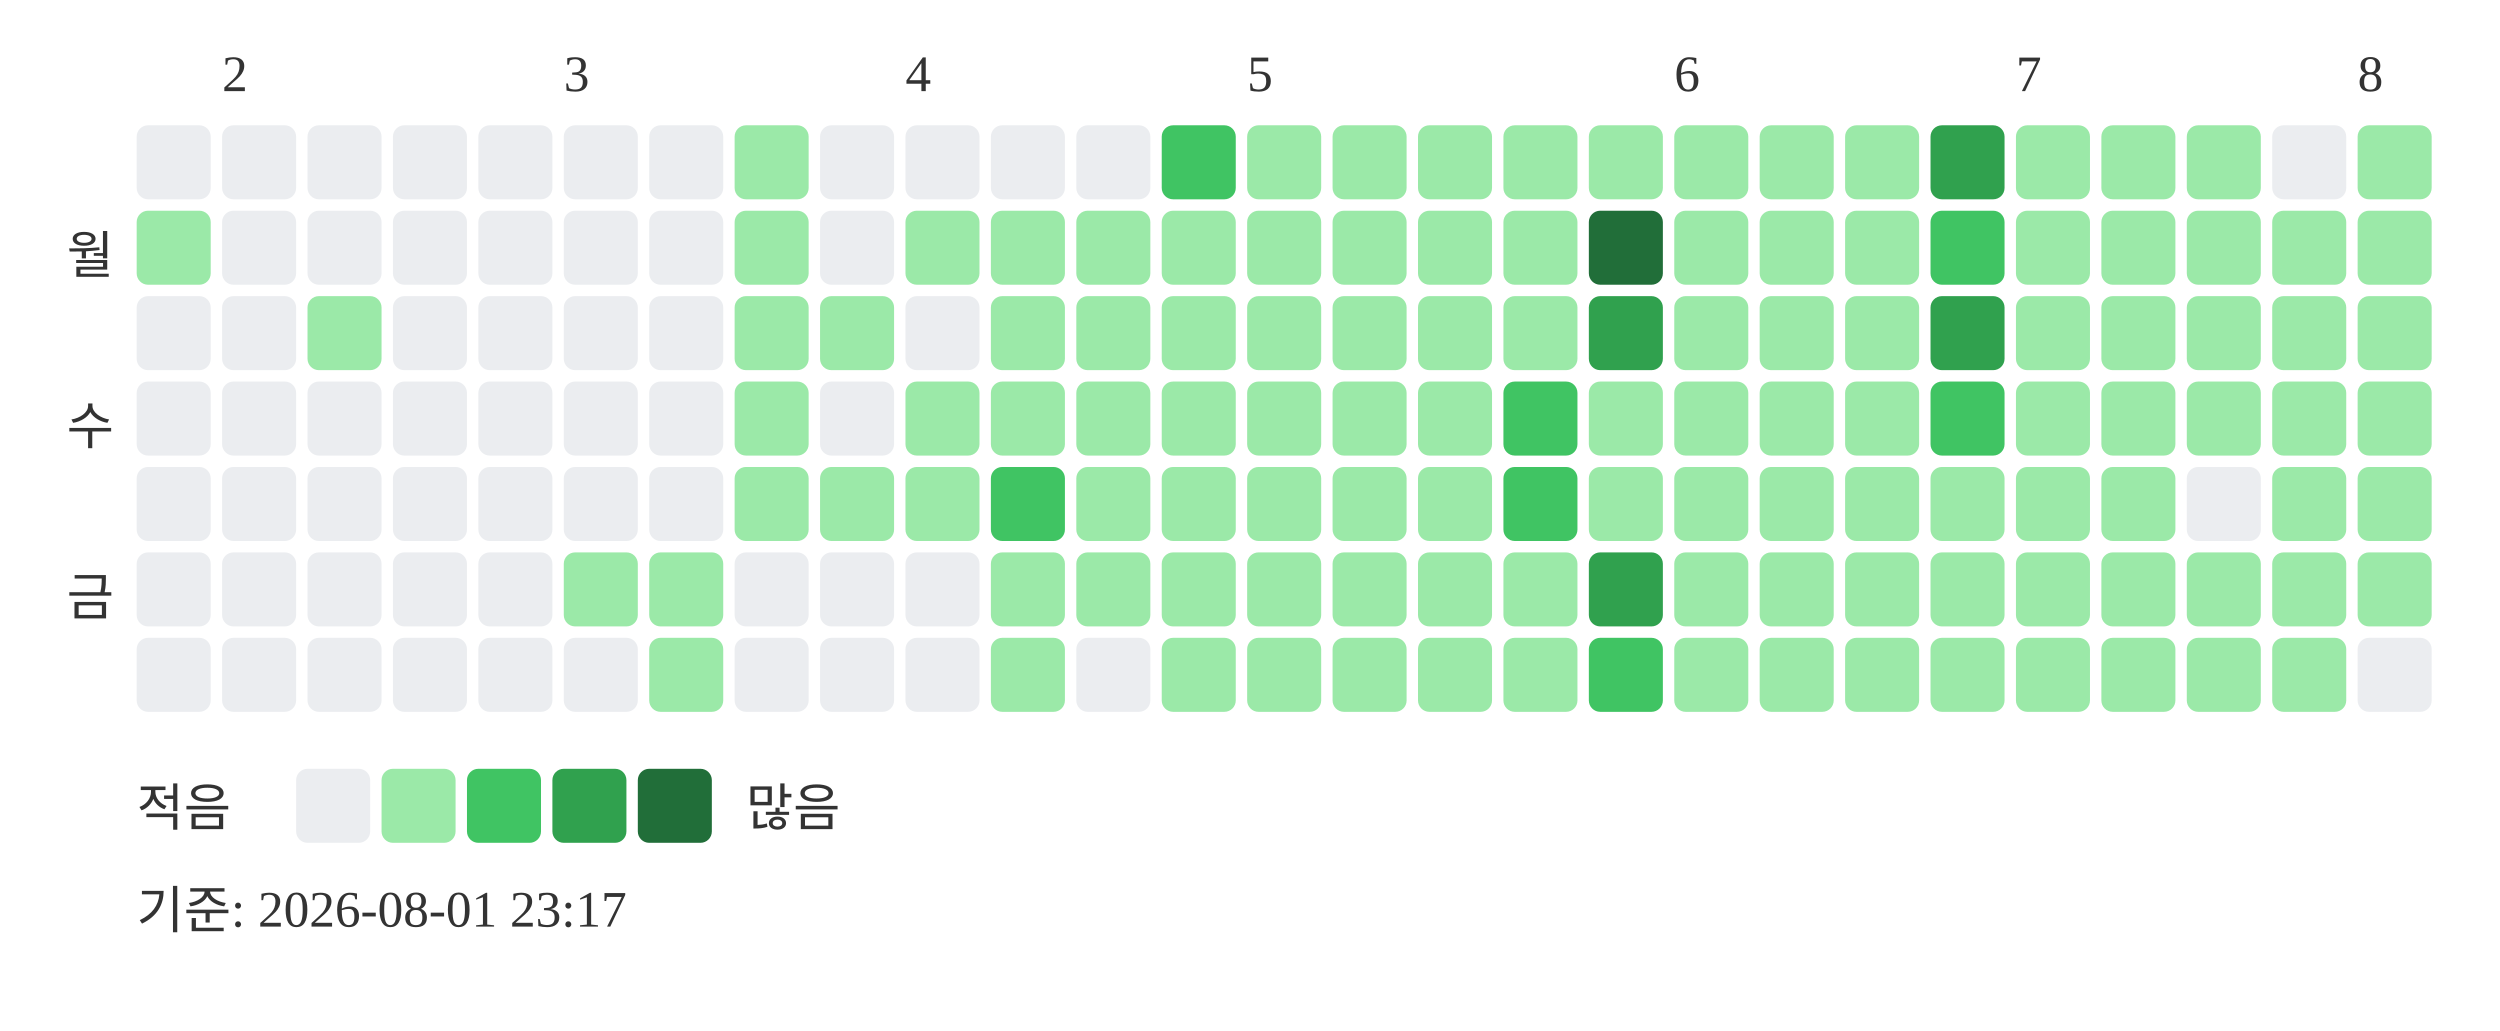
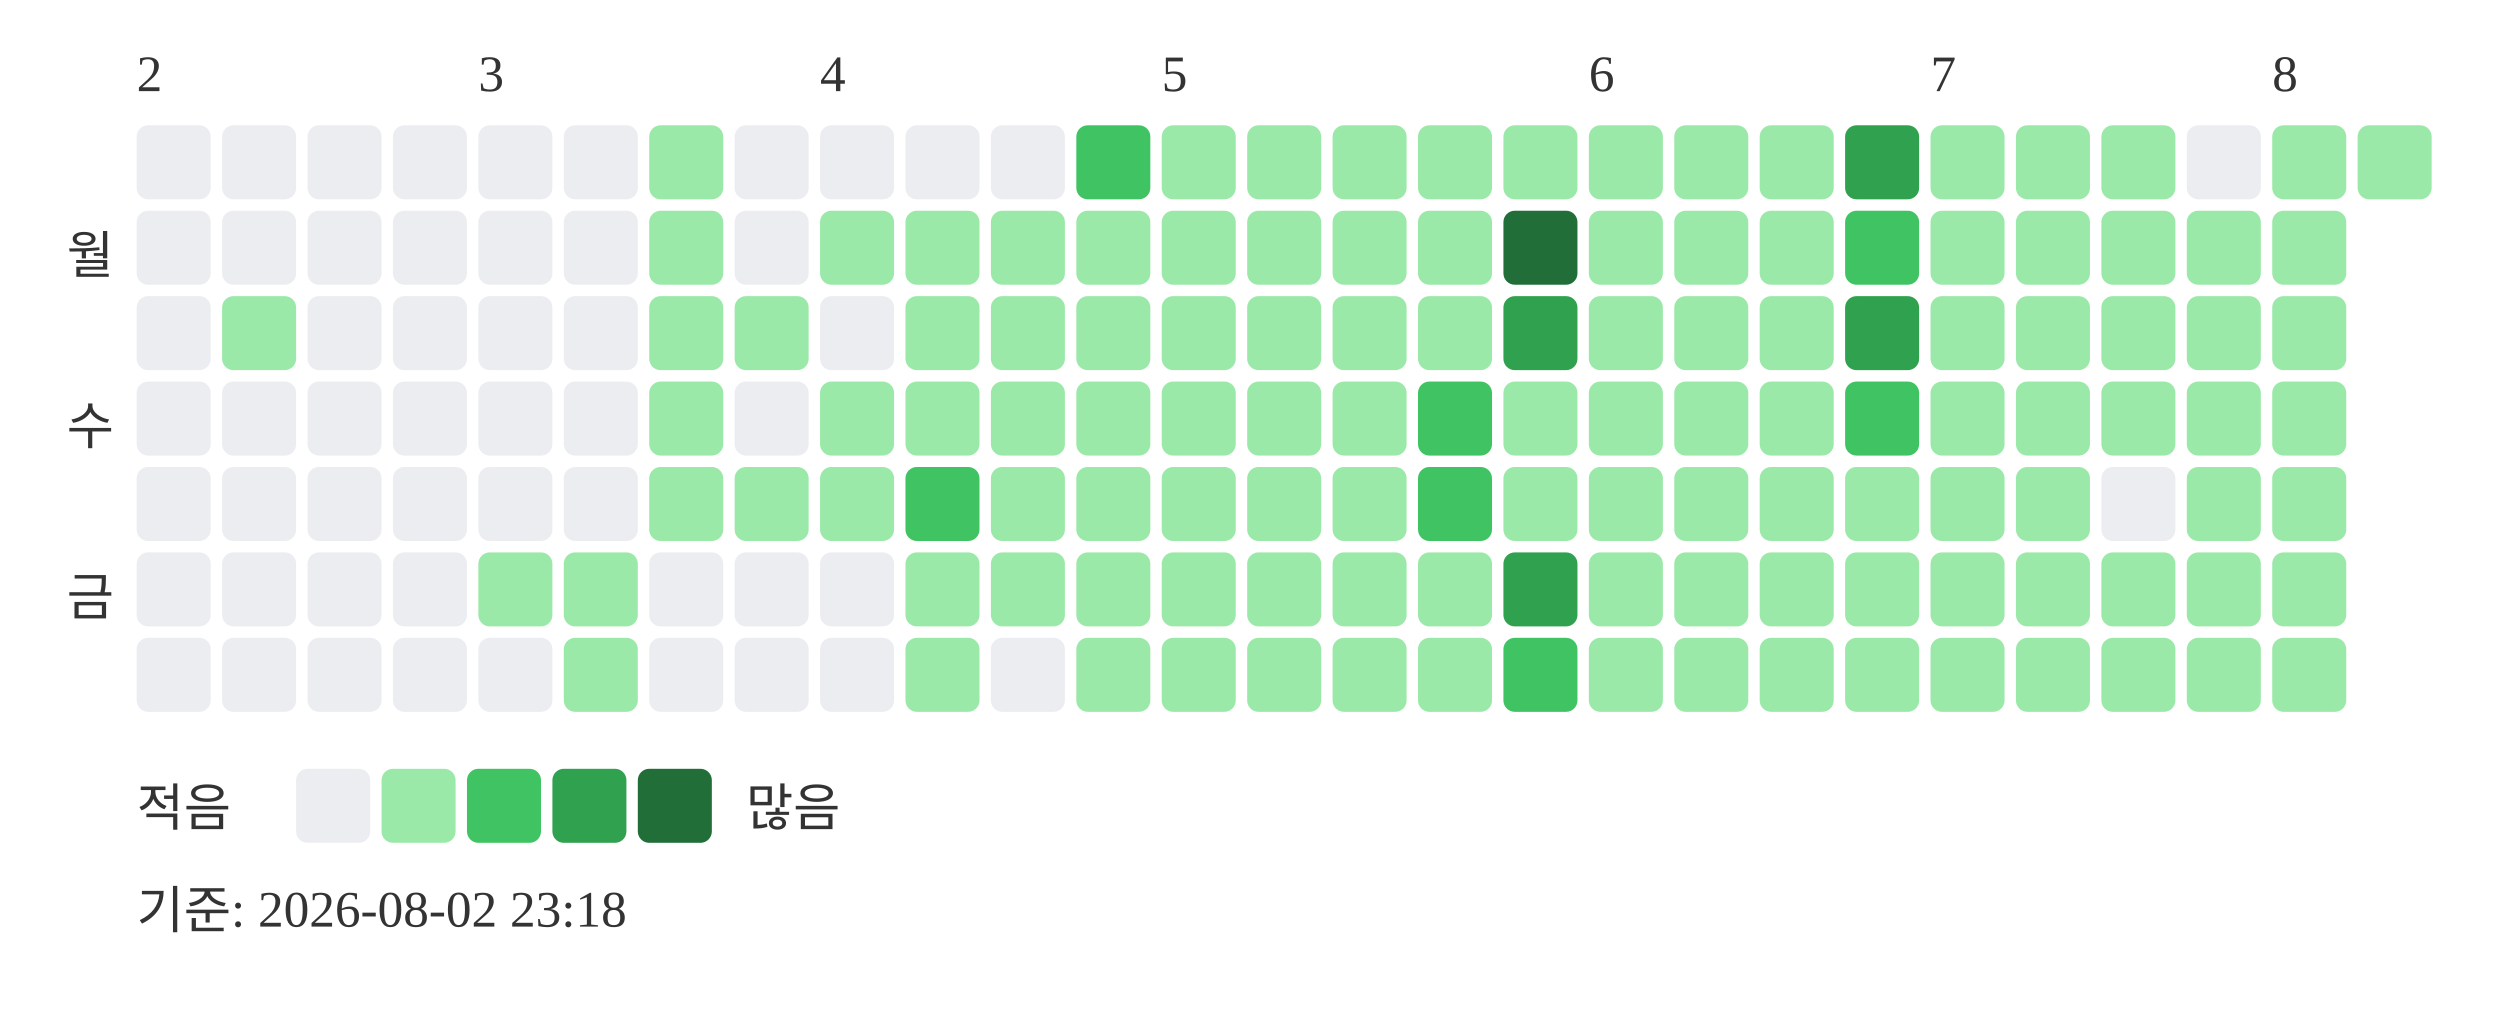
<svg xmlns="http://www.w3.org/2000/svg" width="439" height="181">
-   <text x="39" y="16" font-size="9" fill="#333333">2</text>
-   <text x="99" y="16" font-size="9" fill="#333333">3</text>
-   <text x="159" y="16" font-size="9" fill="#333333">4</text>
-   <text x="219" y="16" font-size="9" fill="#333333">5</text>
-   <text x="294" y="16" font-size="9" fill="#333333">6</text>
-   <text x="354" y="16" font-size="9" fill="#333333">7</text>
-   <text x="414" y="16" font-size="9" fill="#333333">8</text>
+   <text x="24" y="16" font-size="9" fill="#333333">2</text>
+   <text x="84" y="16" font-size="9" fill="#333333">3</text>
+   <text x="144" y="16" font-size="9" fill="#333333">4</text>
+   <text x="204" y="16" font-size="9" fill="#333333">5</text>
+   <text x="279" y="16" font-size="9" fill="#333333">6</text>
+   <text x="339" y="16" font-size="9" fill="#333333">7</text>
+   <text x="399" y="16" font-size="9" fill="#333333">8</text>
  <text x="20" y="48" text-anchor="end" font-size="9" fill="#333333">월</text>
  <text x="20" y="78" text-anchor="end" font-size="9" fill="#333333">수</text>
  <text x="20" y="108" text-anchor="end" font-size="9" fill="#333333">금</text>
  <rect x="24" y="22" width="13" height="13" rx="2" fill="#ebedf0" />
-   <rect x="24" y="37" width="13" height="13" rx="2" fill="#9be9a8" />
+   <rect x="24" y="37" width="13" height="13" rx="2" fill="#ebedf0" />
  <rect x="24" y="52" width="13" height="13" rx="2" fill="#ebedf0" />
  <rect x="24" y="67" width="13" height="13" rx="2" fill="#ebedf0" />
  <rect x="24" y="82" width="13" height="13" rx="2" fill="#ebedf0" />
  <rect x="24" y="97" width="13" height="13" rx="2" fill="#ebedf0" />
  <rect x="24" y="112" width="13" height="13" rx="2" fill="#ebedf0" />
  <rect x="39" y="22" width="13" height="13" rx="2" fill="#ebedf0" />
  <rect x="39" y="37" width="13" height="13" rx="2" fill="#ebedf0" />
-   <rect x="39" y="52" width="13" height="13" rx="2" fill="#ebedf0" />
+   <rect x="39" y="52" width="13" height="13" rx="2" fill="#9be9a8" />
  <rect x="39" y="67" width="13" height="13" rx="2" fill="#ebedf0" />
  <rect x="39" y="82" width="13" height="13" rx="2" fill="#ebedf0" />
  <rect x="39" y="97" width="13" height="13" rx="2" fill="#ebedf0" />
  <rect x="39" y="112" width="13" height="13" rx="2" fill="#ebedf0" />
  <rect x="54" y="22" width="13" height="13" rx="2" fill="#ebedf0" />
  <rect x="54" y="37" width="13" height="13" rx="2" fill="#ebedf0" />
-   <rect x="54" y="52" width="13" height="13" rx="2" fill="#9be9a8" />
+   <rect x="54" y="52" width="13" height="13" rx="2" fill="#ebedf0" />
  <rect x="54" y="67" width="13" height="13" rx="2" fill="#ebedf0" />
  <rect x="54" y="82" width="13" height="13" rx="2" fill="#ebedf0" />
  <rect x="54" y="97" width="13" height="13" rx="2" fill="#ebedf0" />
  <rect x="54" y="112" width="13" height="13" rx="2" fill="#ebedf0" />
  <rect x="69" y="22" width="13" height="13" rx="2" fill="#ebedf0" />
  <rect x="69" y="37" width="13" height="13" rx="2" fill="#ebedf0" />
  <rect x="69" y="52" width="13" height="13" rx="2" fill="#ebedf0" />
  <rect x="69" y="67" width="13" height="13" rx="2" fill="#ebedf0" />
  <rect x="69" y="82" width="13" height="13" rx="2" fill="#ebedf0" />
  <rect x="69" y="97" width="13" height="13" rx="2" fill="#ebedf0" />
  <rect x="69" y="112" width="13" height="13" rx="2" fill="#ebedf0" />
  <rect x="84" y="22" width="13" height="13" rx="2" fill="#ebedf0" />
  <rect x="84" y="37" width="13" height="13" rx="2" fill="#ebedf0" />
  <rect x="84" y="52" width="13" height="13" rx="2" fill="#ebedf0" />
  <rect x="84" y="67" width="13" height="13" rx="2" fill="#ebedf0" />
  <rect x="84" y="82" width="13" height="13" rx="2" fill="#ebedf0" />
-   <rect x="84" y="97" width="13" height="13" rx="2" fill="#ebedf0" />
+   <rect x="84" y="97" width="13" height="13" rx="2" fill="#9be9a8" />
  <rect x="84" y="112" width="13" height="13" rx="2" fill="#ebedf0" />
  <rect x="99" y="22" width="13" height="13" rx="2" fill="#ebedf0" />
  <rect x="99" y="37" width="13" height="13" rx="2" fill="#ebedf0" />
  <rect x="99" y="52" width="13" height="13" rx="2" fill="#ebedf0" />
  <rect x="99" y="67" width="13" height="13" rx="2" fill="#ebedf0" />
  <rect x="99" y="82" width="13" height="13" rx="2" fill="#ebedf0" />
  <rect x="99" y="97" width="13" height="13" rx="2" fill="#9be9a8" />
-   <rect x="99" y="112" width="13" height="13" rx="2" fill="#ebedf0" />
-   <rect x="114" y="22" width="13" height="13" rx="2" fill="#ebedf0" />
-   <rect x="114" y="37" width="13" height="13" rx="2" fill="#ebedf0" />
-   <rect x="114" y="52" width="13" height="13" rx="2" fill="#ebedf0" />
-   <rect x="114" y="67" width="13" height="13" rx="2" fill="#ebedf0" />
-   <rect x="114" y="82" width="13" height="13" rx="2" fill="#ebedf0" />
-   <rect x="114" y="97" width="13" height="13" rx="2" fill="#9be9a8" />
-   <rect x="114" y="112" width="13" height="13" rx="2" fill="#9be9a8" />
-   <rect x="129" y="22" width="13" height="13" rx="2" fill="#9be9a8" />
-   <rect x="129" y="37" width="13" height="13" rx="2" fill="#9be9a8" />
+   <rect x="99" y="112" width="13" height="13" rx="2" fill="#9be9a8" />
+   <rect x="114" y="22" width="13" height="13" rx="2" fill="#9be9a8" />
+   <rect x="114" y="37" width="13" height="13" rx="2" fill="#9be9a8" />
+   <rect x="114" y="52" width="13" height="13" rx="2" fill="#9be9a8" />
+   <rect x="114" y="67" width="13" height="13" rx="2" fill="#9be9a8" />
+   <rect x="114" y="82" width="13" height="13" rx="2" fill="#9be9a8" />
+   <rect x="114" y="97" width="13" height="13" rx="2" fill="#ebedf0" />
+   <rect x="114" y="112" width="13" height="13" rx="2" fill="#ebedf0" />
+   <rect x="129" y="22" width="13" height="13" rx="2" fill="#ebedf0" />
+   <rect x="129" y="37" width="13" height="13" rx="2" fill="#ebedf0" />
  <rect x="129" y="52" width="13" height="13" rx="2" fill="#9be9a8" />
-   <rect x="129" y="67" width="13" height="13" rx="2" fill="#9be9a8" />
+   <rect x="129" y="67" width="13" height="13" rx="2" fill="#ebedf0" />
  <rect x="129" y="82" width="13" height="13" rx="2" fill="#9be9a8" />
  <rect x="129" y="97" width="13" height="13" rx="2" fill="#ebedf0" />
  <rect x="129" y="112" width="13" height="13" rx="2" fill="#ebedf0" />
  <rect x="144" y="22" width="13" height="13" rx="2" fill="#ebedf0" />
-   <rect x="144" y="37" width="13" height="13" rx="2" fill="#ebedf0" />
-   <rect x="144" y="52" width="13" height="13" rx="2" fill="#9be9a8" />
-   <rect x="144" y="67" width="13" height="13" rx="2" fill="#ebedf0" />
+   <rect x="144" y="37" width="13" height="13" rx="2" fill="#9be9a8" />
+   <rect x="144" y="52" width="13" height="13" rx="2" fill="#ebedf0" />
+   <rect x="144" y="67" width="13" height="13" rx="2" fill="#9be9a8" />
  <rect x="144" y="82" width="13" height="13" rx="2" fill="#9be9a8" />
  <rect x="144" y="97" width="13" height="13" rx="2" fill="#ebedf0" />
  <rect x="144" y="112" width="13" height="13" rx="2" fill="#ebedf0" />
  <rect x="159" y="22" width="13" height="13" rx="2" fill="#ebedf0" />
  <rect x="159" y="37" width="13" height="13" rx="2" fill="#9be9a8" />
-   <rect x="159" y="52" width="13" height="13" rx="2" fill="#ebedf0" />
+   <rect x="159" y="52" width="13" height="13" rx="2" fill="#9be9a8" />
  <rect x="159" y="67" width="13" height="13" rx="2" fill="#9be9a8" />
-   <rect x="159" y="82" width="13" height="13" rx="2" fill="#9be9a8" />
-   <rect x="159" y="97" width="13" height="13" rx="2" fill="#ebedf0" />
-   <rect x="159" y="112" width="13" height="13" rx="2" fill="#ebedf0" />
+   <rect x="159" y="82" width="13" height="13" rx="2" fill="#40c463" />
+   <rect x="159" y="97" width="13" height="13" rx="2" fill="#9be9a8" />
+   <rect x="159" y="112" width="13" height="13" rx="2" fill="#9be9a8" />
  <rect x="174" y="22" width="13" height="13" rx="2" fill="#ebedf0" />
  <rect x="174" y="37" width="13" height="13" rx="2" fill="#9be9a8" />
  <rect x="174" y="52" width="13" height="13" rx="2" fill="#9be9a8" />
  <rect x="174" y="67" width="13" height="13" rx="2" fill="#9be9a8" />
-   <rect x="174" y="82" width="13" height="13" rx="2" fill="#40c463" />
+   <rect x="174" y="82" width="13" height="13" rx="2" fill="#9be9a8" />
  <rect x="174" y="97" width="13" height="13" rx="2" fill="#9be9a8" />
-   <rect x="174" y="112" width="13" height="13" rx="2" fill="#9be9a8" />
-   <rect x="189" y="22" width="13" height="13" rx="2" fill="#ebedf0" />
+   <rect x="174" y="112" width="13" height="13" rx="2" fill="#ebedf0" />
+   <rect x="189" y="22" width="13" height="13" rx="2" fill="#40c463" />
  <rect x="189" y="37" width="13" height="13" rx="2" fill="#9be9a8" />
  <rect x="189" y="52" width="13" height="13" rx="2" fill="#9be9a8" />
  <rect x="189" y="67" width="13" height="13" rx="2" fill="#9be9a8" />
  <rect x="189" y="82" width="13" height="13" rx="2" fill="#9be9a8" />
  <rect x="189" y="97" width="13" height="13" rx="2" fill="#9be9a8" />
-   <rect x="189" y="112" width="13" height="13" rx="2" fill="#ebedf0" />
-   <rect x="204" y="22" width="13" height="13" rx="2" fill="#40c463" />
+   <rect x="189" y="112" width="13" height="13" rx="2" fill="#9be9a8" />
+   <rect x="204" y="22" width="13" height="13" rx="2" fill="#9be9a8" />
  <rect x="204" y="37" width="13" height="13" rx="2" fill="#9be9a8" />
  <rect x="204" y="52" width="13" height="13" rx="2" fill="#9be9a8" />
  <rect x="204" y="67" width="13" height="13" rx="2" fill="#9be9a8" />
  <rect x="204" y="82" width="13" height="13" rx="2" fill="#9be9a8" />
  <rect x="204" y="97" width="13" height="13" rx="2" fill="#9be9a8" />
  <rect x="204" y="112" width="13" height="13" rx="2" fill="#9be9a8" />
  <rect x="219" y="22" width="13" height="13" rx="2" fill="#9be9a8" />
  <rect x="219" y="37" width="13" height="13" rx="2" fill="#9be9a8" />
  <rect x="219" y="52" width="13" height="13" rx="2" fill="#9be9a8" />
  <rect x="219" y="67" width="13" height="13" rx="2" fill="#9be9a8" />
  <rect x="219" y="82" width="13" height="13" rx="2" fill="#9be9a8" />
  <rect x="219" y="97" width="13" height="13" rx="2" fill="#9be9a8" />
  <rect x="219" y="112" width="13" height="13" rx="2" fill="#9be9a8" />
  <rect x="234" y="22" width="13" height="13" rx="2" fill="#9be9a8" />
  <rect x="234" y="37" width="13" height="13" rx="2" fill="#9be9a8" />
  <rect x="234" y="52" width="13" height="13" rx="2" fill="#9be9a8" />
  <rect x="234" y="67" width="13" height="13" rx="2" fill="#9be9a8" />
  <rect x="234" y="82" width="13" height="13" rx="2" fill="#9be9a8" />
  <rect x="234" y="97" width="13" height="13" rx="2" fill="#9be9a8" />
  <rect x="234" y="112" width="13" height="13" rx="2" fill="#9be9a8" />
  <rect x="249" y="22" width="13" height="13" rx="2" fill="#9be9a8" />
  <rect x="249" y="37" width="13" height="13" rx="2" fill="#9be9a8" />
  <rect x="249" y="52" width="13" height="13" rx="2" fill="#9be9a8" />
-   <rect x="249" y="67" width="13" height="13" rx="2" fill="#9be9a8" />
-   <rect x="249" y="82" width="13" height="13" rx="2" fill="#9be9a8" />
+   <rect x="249" y="67" width="13" height="13" rx="2" fill="#40c463" />
+   <rect x="249" y="82" width="13" height="13" rx="2" fill="#40c463" />
  <rect x="249" y="97" width="13" height="13" rx="2" fill="#9be9a8" />
  <rect x="249" y="112" width="13" height="13" rx="2" fill="#9be9a8" />
  <rect x="264" y="22" width="13" height="13" rx="2" fill="#9be9a8" />
-   <rect x="264" y="37" width="13" height="13" rx="2" fill="#9be9a8" />
-   <rect x="264" y="52" width="13" height="13" rx="2" fill="#9be9a8" />
-   <rect x="264" y="67" width="13" height="13" rx="2" fill="#40c463" />
-   <rect x="264" y="82" width="13" height="13" rx="2" fill="#40c463" />
-   <rect x="264" y="97" width="13" height="13" rx="2" fill="#9be9a8" />
-   <rect x="264" y="112" width="13" height="13" rx="2" fill="#9be9a8" />
+   <rect x="264" y="37" width="13" height="13" rx="2" fill="#216e39" />
+   <rect x="264" y="52" width="13" height="13" rx="2" fill="#30a14e" />
+   <rect x="264" y="67" width="13" height="13" rx="2" fill="#9be9a8" />
+   <rect x="264" y="82" width="13" height="13" rx="2" fill="#9be9a8" />
+   <rect x="264" y="97" width="13" height="13" rx="2" fill="#30a14e" />
+   <rect x="264" y="112" width="13" height="13" rx="2" fill="#40c463" />
  <rect x="279" y="22" width="13" height="13" rx="2" fill="#9be9a8" />
-   <rect x="279" y="37" width="13" height="13" rx="2" fill="#216e39" />
-   <rect x="279" y="52" width="13" height="13" rx="2" fill="#30a14e" />
+   <rect x="279" y="37" width="13" height="13" rx="2" fill="#9be9a8" />
+   <rect x="279" y="52" width="13" height="13" rx="2" fill="#9be9a8" />
  <rect x="279" y="67" width="13" height="13" rx="2" fill="#9be9a8" />
  <rect x="279" y="82" width="13" height="13" rx="2" fill="#9be9a8" />
-   <rect x="279" y="97" width="13" height="13" rx="2" fill="#30a14e" />
-   <rect x="279" y="112" width="13" height="13" rx="2" fill="#40c463" />
+   <rect x="279" y="97" width="13" height="13" rx="2" fill="#9be9a8" />
+   <rect x="279" y="112" width="13" height="13" rx="2" fill="#9be9a8" />
  <rect x="294" y="22" width="13" height="13" rx="2" fill="#9be9a8" />
  <rect x="294" y="37" width="13" height="13" rx="2" fill="#9be9a8" />
  <rect x="294" y="52" width="13" height="13" rx="2" fill="#9be9a8" />
  <rect x="294" y="67" width="13" height="13" rx="2" fill="#9be9a8" />
  <rect x="294" y="82" width="13" height="13" rx="2" fill="#9be9a8" />
  <rect x="294" y="97" width="13" height="13" rx="2" fill="#9be9a8" />
  <rect x="294" y="112" width="13" height="13" rx="2" fill="#9be9a8" />
  <rect x="309" y="22" width="13" height="13" rx="2" fill="#9be9a8" />
  <rect x="309" y="37" width="13" height="13" rx="2" fill="#9be9a8" />
  <rect x="309" y="52" width="13" height="13" rx="2" fill="#9be9a8" />
  <rect x="309" y="67" width="13" height="13" rx="2" fill="#9be9a8" />
  <rect x="309" y="82" width="13" height="13" rx="2" fill="#9be9a8" />
  <rect x="309" y="97" width="13" height="13" rx="2" fill="#9be9a8" />
  <rect x="309" y="112" width="13" height="13" rx="2" fill="#9be9a8" />
-   <rect x="324" y="22" width="13" height="13" rx="2" fill="#9be9a8" />
-   <rect x="324" y="37" width="13" height="13" rx="2" fill="#9be9a8" />
-   <rect x="324" y="52" width="13" height="13" rx="2" fill="#9be9a8" />
-   <rect x="324" y="67" width="13" height="13" rx="2" fill="#9be9a8" />
+   <rect x="324" y="22" width="13" height="13" rx="2" fill="#30a14e" />
+   <rect x="324" y="37" width="13" height="13" rx="2" fill="#40c463" />
+   <rect x="324" y="52" width="13" height="13" rx="2" fill="#30a14e" />
+   <rect x="324" y="67" width="13" height="13" rx="2" fill="#40c463" />
  <rect x="324" y="82" width="13" height="13" rx="2" fill="#9be9a8" />
  <rect x="324" y="97" width="13" height="13" rx="2" fill="#9be9a8" />
  <rect x="324" y="112" width="13" height="13" rx="2" fill="#9be9a8" />
-   <rect x="339" y="22" width="13" height="13" rx="2" fill="#30a14e" />
-   <rect x="339" y="37" width="13" height="13" rx="2" fill="#40c463" />
-   <rect x="339" y="52" width="13" height="13" rx="2" fill="#30a14e" />
-   <rect x="339" y="67" width="13" height="13" rx="2" fill="#40c463" />
+   <rect x="339" y="22" width="13" height="13" rx="2" fill="#9be9a8" />
+   <rect x="339" y="37" width="13" height="13" rx="2" fill="#9be9a8" />
+   <rect x="339" y="52" width="13" height="13" rx="2" fill="#9be9a8" />
+   <rect x="339" y="67" width="13" height="13" rx="2" fill="#9be9a8" />
  <rect x="339" y="82" width="13" height="13" rx="2" fill="#9be9a8" />
  <rect x="339" y="97" width="13" height="13" rx="2" fill="#9be9a8" />
  <rect x="339" y="112" width="13" height="13" rx="2" fill="#9be9a8" />
  <rect x="354" y="22" width="13" height="13" rx="2" fill="#9be9a8" />
  <rect x="354" y="37" width="13" height="13" rx="2" fill="#9be9a8" />
  <rect x="354" y="52" width="13" height="13" rx="2" fill="#9be9a8" />
  <rect x="354" y="67" width="13" height="13" rx="2" fill="#9be9a8" />
  <rect x="354" y="82" width="13" height="13" rx="2" fill="#9be9a8" />
  <rect x="354" y="97" width="13" height="13" rx="2" fill="#9be9a8" />
  <rect x="354" y="112" width="13" height="13" rx="2" fill="#9be9a8" />
  <rect x="369" y="22" width="13" height="13" rx="2" fill="#9be9a8" />
  <rect x="369" y="37" width="13" height="13" rx="2" fill="#9be9a8" />
  <rect x="369" y="52" width="13" height="13" rx="2" fill="#9be9a8" />
  <rect x="369" y="67" width="13" height="13" rx="2" fill="#9be9a8" />
-   <rect x="369" y="82" width="13" height="13" rx="2" fill="#9be9a8" />
+   <rect x="369" y="82" width="13" height="13" rx="2" fill="#ebedf0" />
  <rect x="369" y="97" width="13" height="13" rx="2" fill="#9be9a8" />
  <rect x="369" y="112" width="13" height="13" rx="2" fill="#9be9a8" />
-   <rect x="384" y="22" width="13" height="13" rx="2" fill="#9be9a8" />
+   <rect x="384" y="22" width="13" height="13" rx="2" fill="#ebedf0" />
  <rect x="384" y="37" width="13" height="13" rx="2" fill="#9be9a8" />
  <rect x="384" y="52" width="13" height="13" rx="2" fill="#9be9a8" />
  <rect x="384" y="67" width="13" height="13" rx="2" fill="#9be9a8" />
-   <rect x="384" y="82" width="13" height="13" rx="2" fill="#ebedf0" />
+   <rect x="384" y="82" width="13" height="13" rx="2" fill="#9be9a8" />
  <rect x="384" y="97" width="13" height="13" rx="2" fill="#9be9a8" />
  <rect x="384" y="112" width="13" height="13" rx="2" fill="#9be9a8" />
-   <rect x="399" y="22" width="13" height="13" rx="2" fill="#ebedf0" />
+   <rect x="399" y="22" width="13" height="13" rx="2" fill="#9be9a8" />
  <rect x="399" y="37" width="13" height="13" rx="2" fill="#9be9a8" />
  <rect x="399" y="52" width="13" height="13" rx="2" fill="#9be9a8" />
  <rect x="399" y="67" width="13" height="13" rx="2" fill="#9be9a8" />
  <rect x="399" y="82" width="13" height="13" rx="2" fill="#9be9a8" />
  <rect x="399" y="97" width="13" height="13" rx="2" fill="#9be9a8" />
  <rect x="399" y="112" width="13" height="13" rx="2" fill="#9be9a8" />
  <rect x="414" y="22" width="13" height="13" rx="2" fill="#9be9a8" />
-   <rect x="414" y="37" width="13" height="13" rx="2" fill="#9be9a8" />
-   <rect x="414" y="52" width="13" height="13" rx="2" fill="#9be9a8" />
-   <rect x="414" y="67" width="13" height="13" rx="2" fill="#9be9a8" />
-   <rect x="414" y="82" width="13" height="13" rx="2" fill="#9be9a8" />
-   <rect x="414" y="97" width="13" height="13" rx="2" fill="#9be9a8" />
-   <rect x="414" y="112" width="13" height="13" rx="2" fill="#ebedf0" />
  <text x="24" y="145" font-size="9" fill="#333333">적음</text>
  <rect x="52" y="135" width="13" height="13" rx="2" fill="#ebedf0" />
  <rect x="67" y="135" width="13" height="13" rx="2" fill="#9be9a8" />
  <rect x="82" y="135" width="13" height="13" rx="2" fill="#40c463" />
  <rect x="97" y="135" width="13" height="13" rx="2" fill="#30a14e" />
  <rect x="112" y="135" width="13" height="13" rx="2" fill="#216e39" />
  <text x="131" y="145" font-size="9" fill="#333333">많음</text>
-   <text x="24" y="163" font-size="9" fill="#333333">기준: 2026-08-01 23:17</text>
+   <text x="24" y="163" font-size="9" fill="#333333">기준: 2026-08-02 23:18</text>
</svg>
